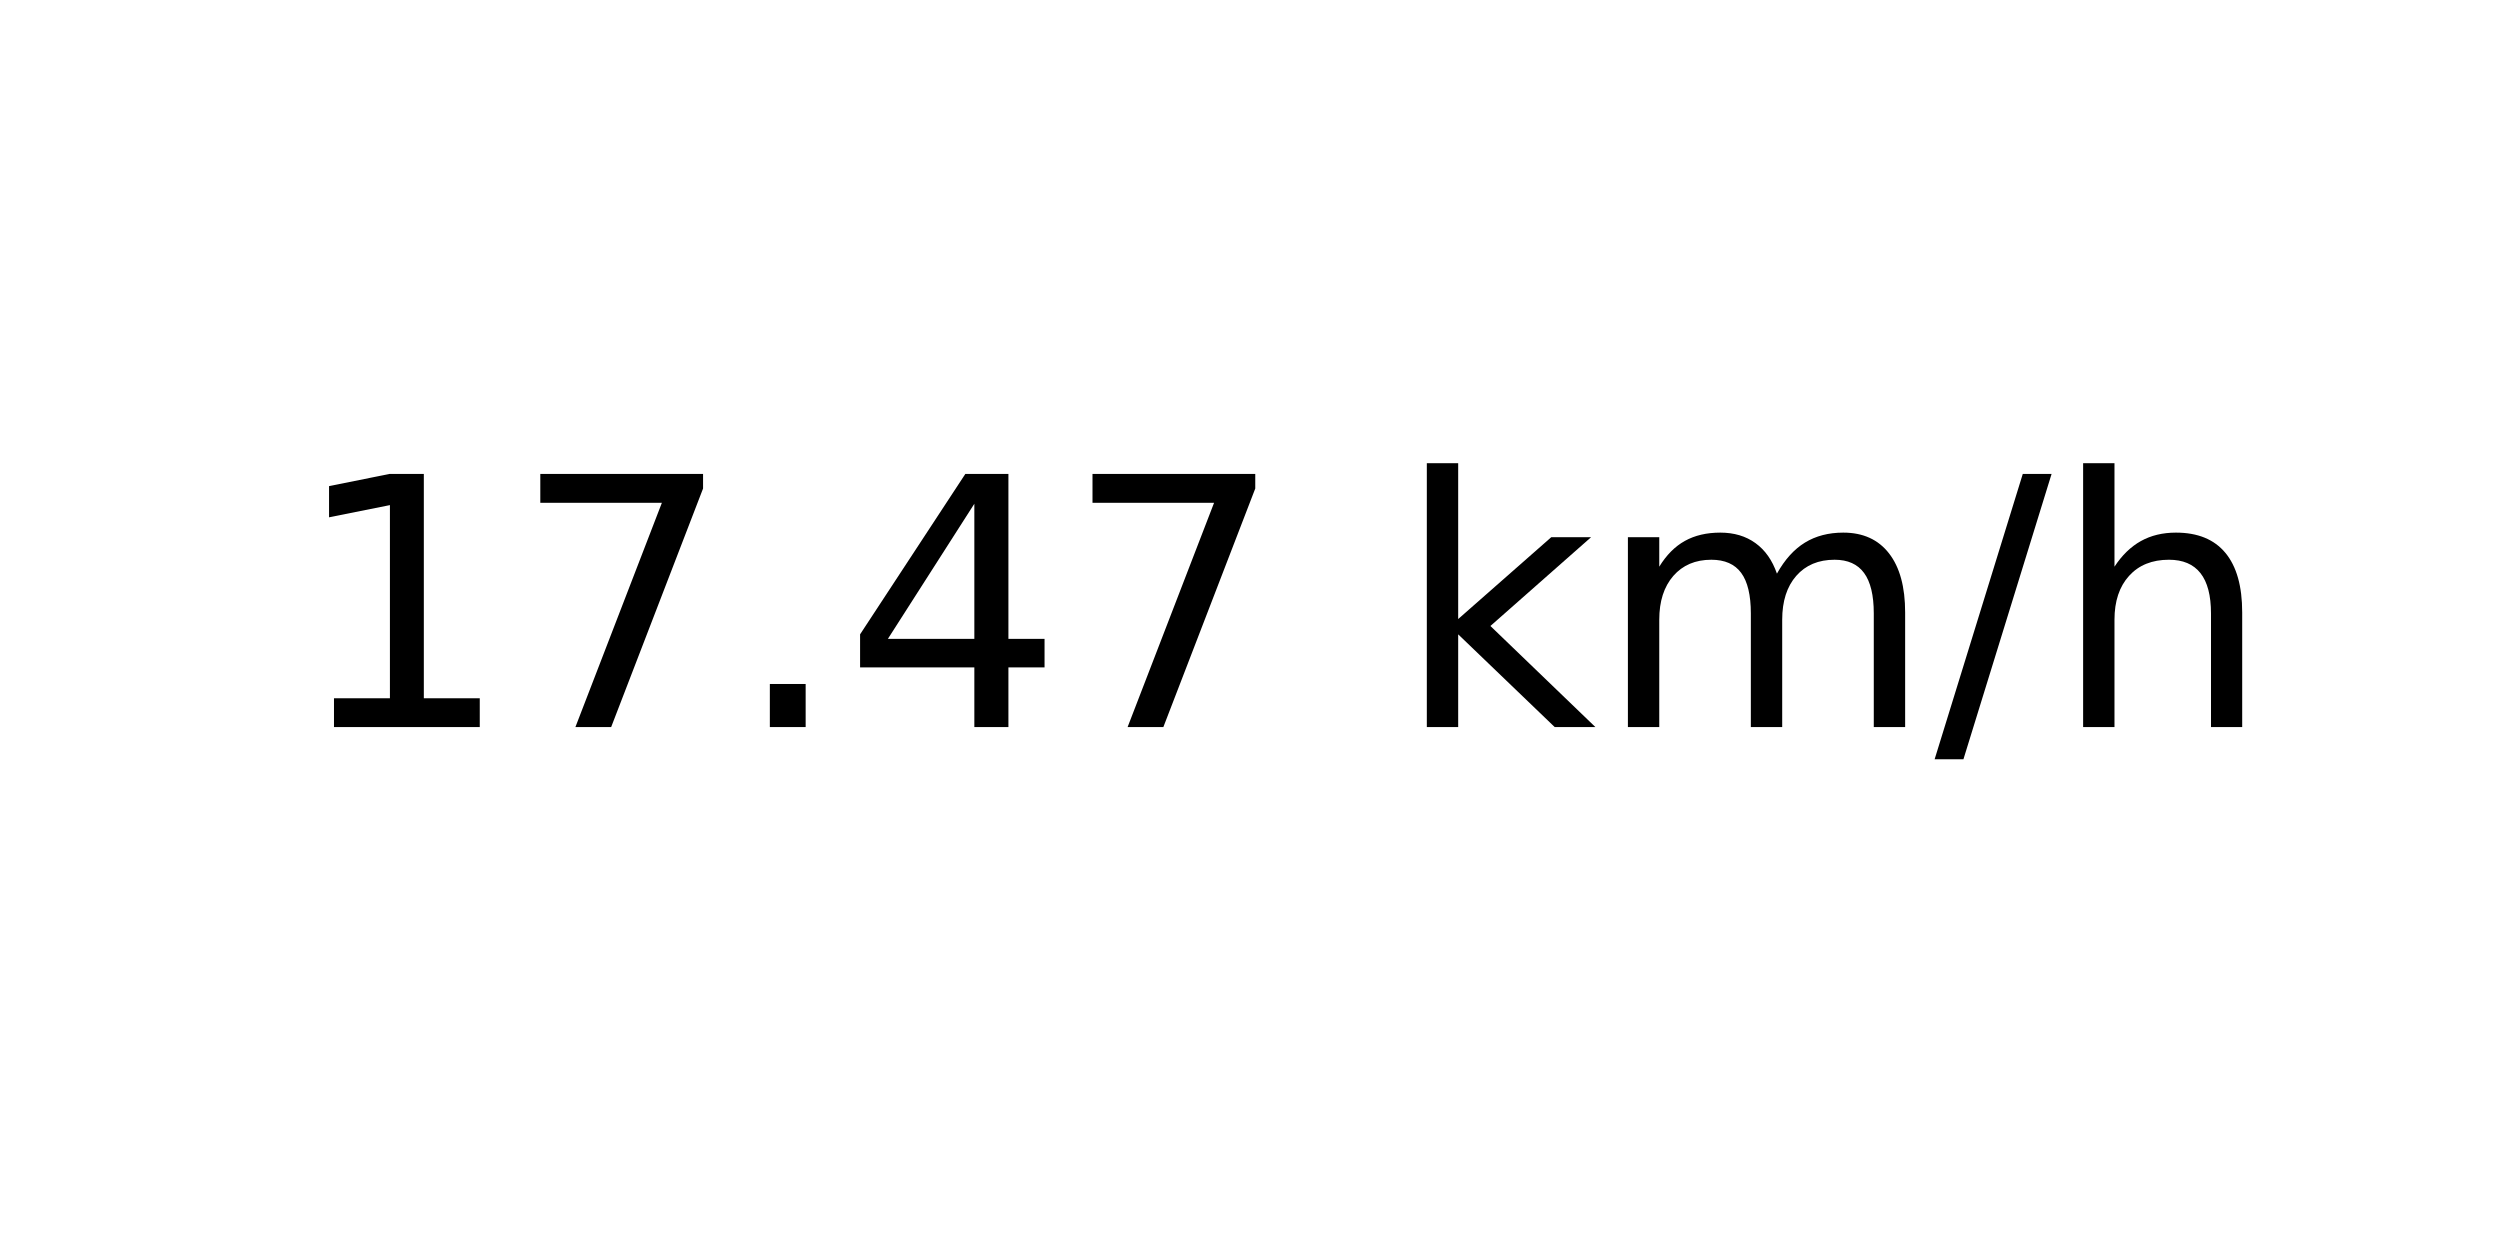
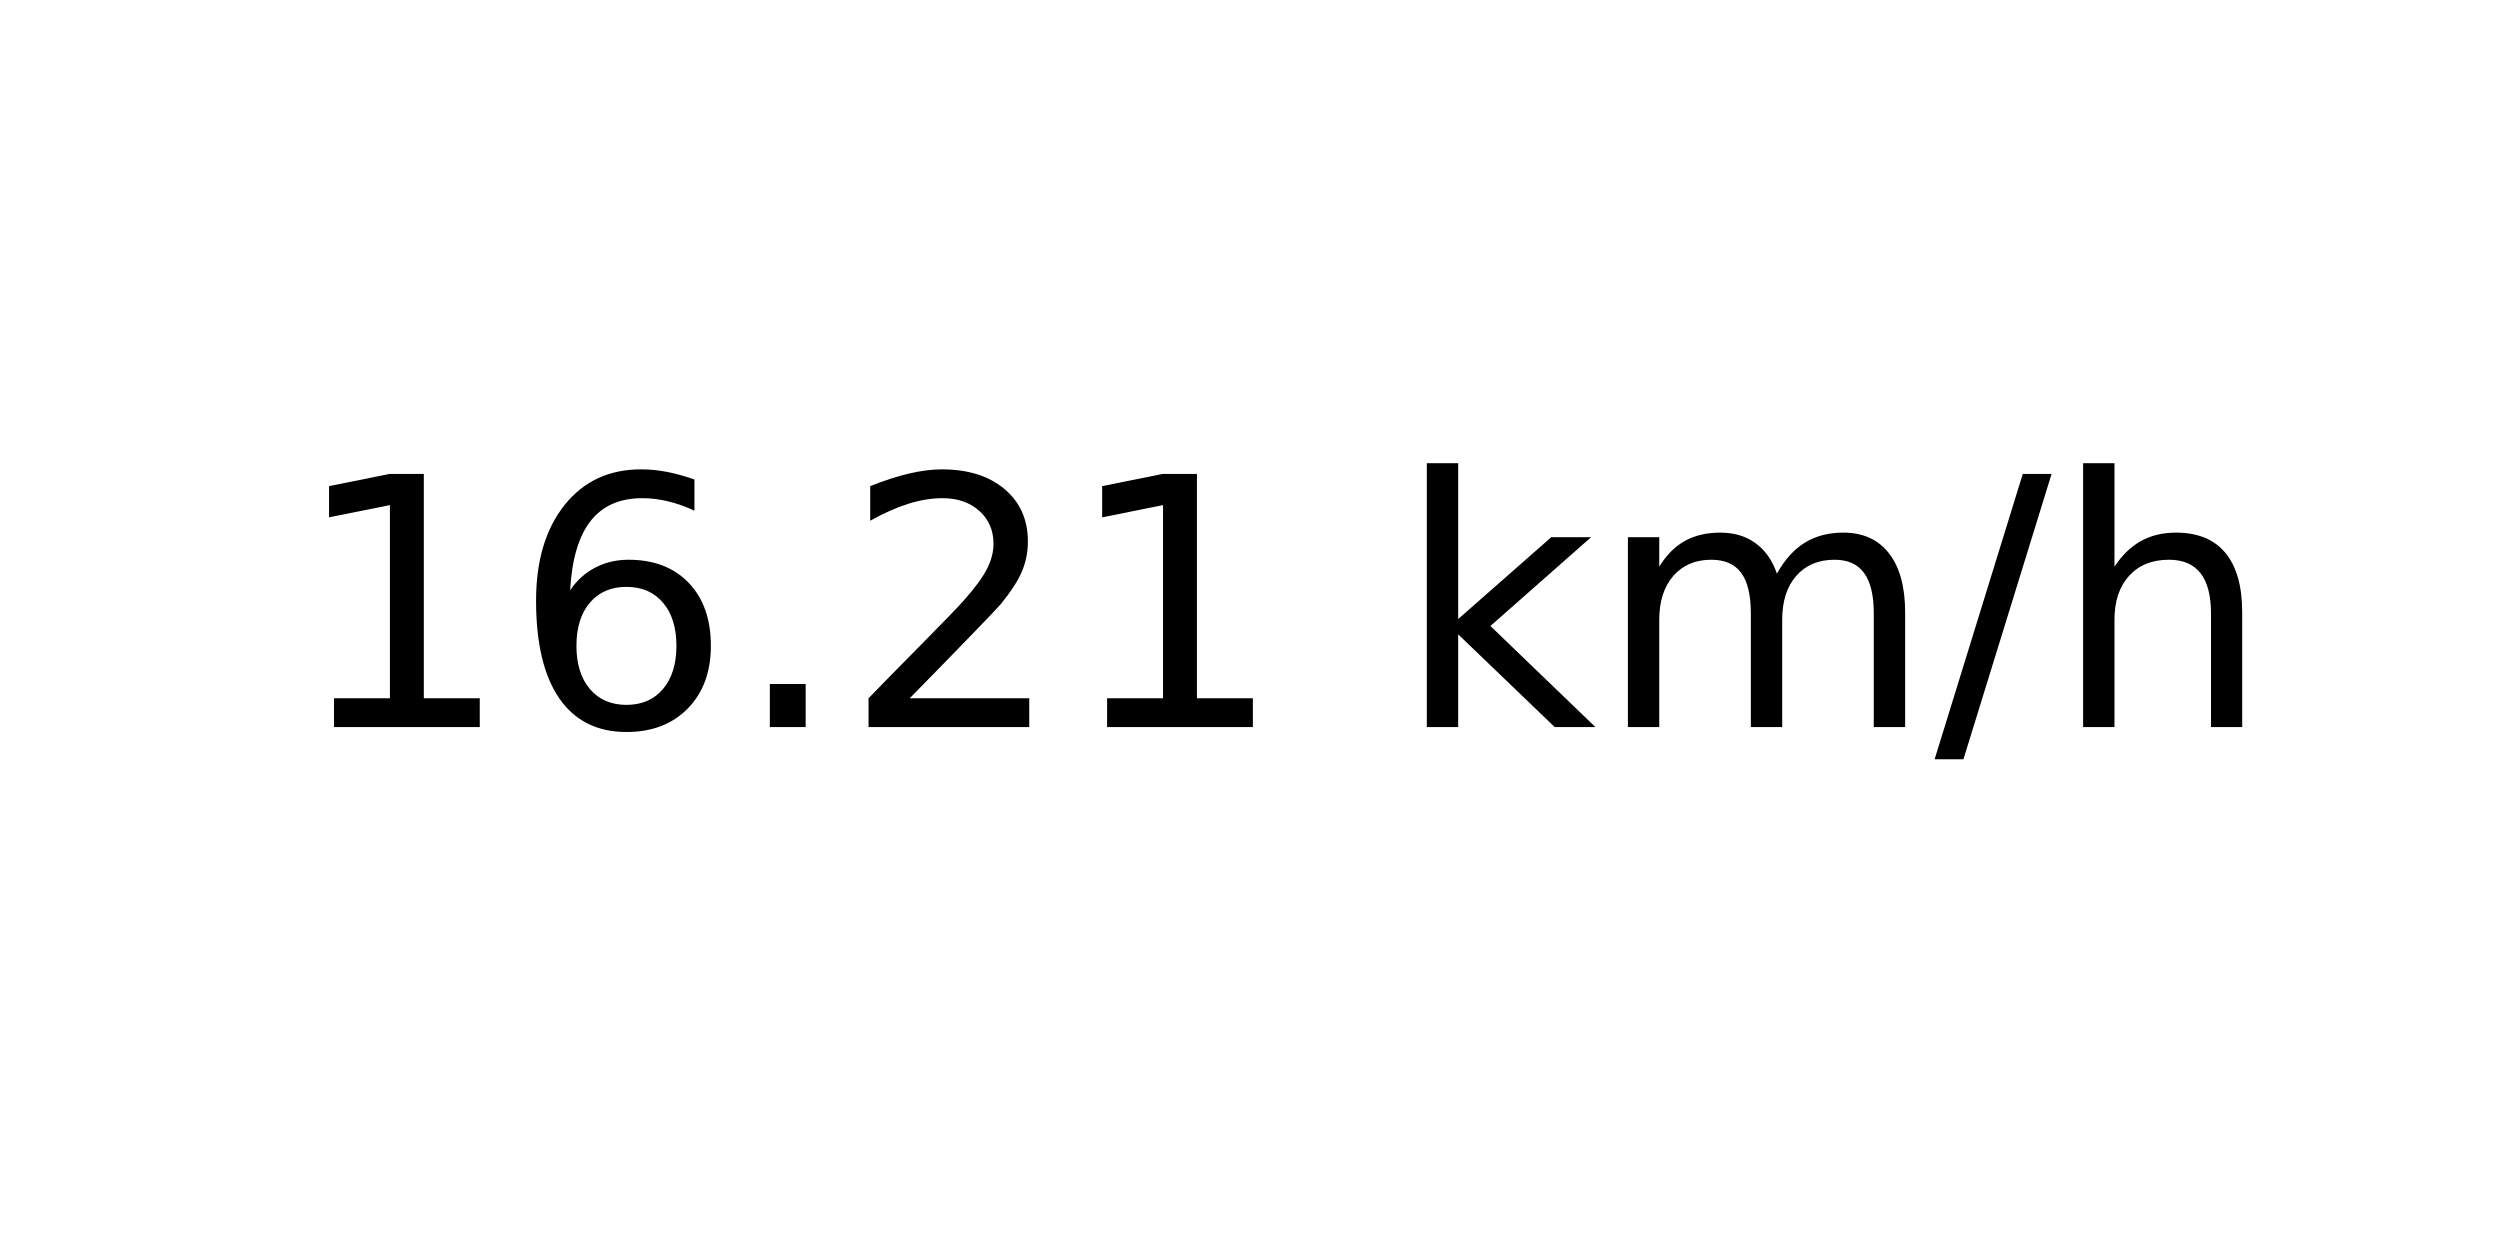
<svg xmlns="http://www.w3.org/2000/svg" xmlns:xlink="http://www.w3.org/1999/xlink" width="72pt" height="36pt" viewBox="0 0 72 36" version="1.1">
  <defs>
    <style type="text/css">*{stroke-linejoin: round; stroke-linecap: butt}</style>
  </defs>
  <g id="figure_1">
    <g id="axes_1">
      <g id="text_1">
        <g transform="translate(8.378125 20.93937) scale(0.1 -0.1)">
          <defs>
            <path id="DejaVuSans-31" d="M 794 531  L 1825 531  L 1825 4091  L 703 3866  L 703 4441  L 1819 4666  L 2450 4666  L 2450 531  L 3481 531  L 3481 0  L 794 0  L 794 531  z " transform="scale(0.015625)" />
-             <path id="DejaVuSans-37" d="M 525 4666  L 3525 4666  L 3525 4397  L 1831 0  L 1172 0  L 2766 4134  L 525 4134  L 525 4666  z " transform="scale(0.015625)" />
+             <path id="DejaVuSans-36" d="M 2113 2584  Q 1688 2584 1439 2293  Q 1191 2003 1191 1497  Q 1191 994 1439 701  Q 1688 409 2113 409  Q 2538 409 2786 701  Q 3034 994 3034 1497  Q 3034 2003 2786 2293  Q 2538 2584 2113 2584  z M 3366 4563  L 3366 3988  Q 3128 4100 2886 4159  Q 2644 4219 2406 4219  Q 1781 4219 1451 3797  Q 1122 3375 1075 2522  Q 1259 2794 1537 2939  Q 1816 3084 2150 3084  Q 2853 3084 3261 2657  Q 3669 2231 3669 1497  Q 3669 778 3244 343  Q 2819 -91 2113 -91  Q 1303 -91 875 529  Q 447 1150 447 2328  Q 447 3434 972 4092  Q 1497 4750 2381 4750  Q 2619 4750 2861 4703  Q 3103 4656 3366 4563  z " transform="scale(0.015625)" />
            <path id="DejaVuSans-2e" d="M 684 794  L 1344 794  L 1344 0  L 684 0  L 684 794  z " transform="scale(0.015625)" />
-             <path id="DejaVuSans-34" d="M 2419 4116  L 825 1625  L 2419 1625  L 2419 4116  z M 2253 4666  L 3047 4666  L 3047 1625  L 3713 1625  L 3713 1100  L 3047 1100  L 3047 0  L 2419 0  L 2419 1100  L 313 1100  L 313 1709  L 2253 4666  z " transform="scale(0.015625)" />
+             <path id="DejaVuSans-32" d="M 1228 531  L 3431 531  L 3431 0  L 469 0  L 469 531  Q 828 903 1448 1529  Q 2069 2156 2228 2338  Q 2531 2678 2651 2914  Q 2772 3150 2772 3378  Q 2772 3750 2511 3984  Q 2250 4219 1831 4219  Q 1534 4219 1204 4116  Q 875 4013 500 3803  L 500 4441  Q 881 4594 1212 4672  Q 1544 4750 1819 4750  Q 2544 4750 2975 4387  Q 3406 4025 3406 3419  Q 3406 3131 3298 2873  Q 3191 2616 2906 2266  Q 2828 2175 2409 1742  Q 1991 1309 1228 531  z " transform="scale(0.015625)" />
            <path id="DejaVuSans-20" transform="scale(0.015625)" />
            <path id="DejaVuSans-6b" d="M 581 4863  L 1159 4863  L 1159 1991  L 2875 3500  L 3609 3500  L 1753 1863  L 3688 0  L 2938 0  L 1159 1709  L 1159 0  L 581 0  L 581 4863  z " transform="scale(0.015625)" />
            <path id="DejaVuSans-6d" d="M 3328 2828  Q 3544 3216 3844 3400  Q 4144 3584 4550 3584  Q 5097 3584 5394 3201  Q 5691 2819 5691 2113  L 5691 0  L 5113 0  L 5113 2094  Q 5113 2597 4934 2840  Q 4756 3084 4391 3084  Q 3944 3084 3684 2787  Q 3425 2491 3425 1978  L 3425 0  L 2847 0  L 2847 2094  Q 2847 2600 2669 2842  Q 2491 3084 2119 3084  Q 1678 3084 1418 2786  Q 1159 2488 1159 1978  L 1159 0  L 581 0  L 581 3500  L 1159 3500  L 1159 2956  Q 1356 3278 1631 3431  Q 1906 3584 2284 3584  Q 2666 3584 2933 3390  Q 3200 3197 3328 2828  z " transform="scale(0.015625)" />
            <path id="DejaVuSans-2f" d="M 1625 4666  L 2156 4666  L 531 -594  L 0 -594  L 1625 4666  z " transform="scale(0.015625)" />
            <path id="DejaVuSans-68" d="M 3513 2113  L 3513 0  L 2938 0  L 2938 2094  Q 2938 2591 2744 2837  Q 2550 3084 2163 3084  Q 1697 3084 1428 2787  Q 1159 2491 1159 1978  L 1159 0  L 581 0  L 581 4863  L 1159 4863  L 1159 2956  Q 1366 3272 1645 3428  Q 1925 3584 2291 3584  Q 2894 3584 3203 3211  Q 3513 2838 3513 2113  z " transform="scale(0.015625)" />
          </defs>
          <use xlink:href="#DejaVuSans-31" />
-           <use xlink:href="#DejaVuSans-37" x="63.623" />
+           <use xlink:href="#DejaVuSans-36" x="63.623" />
          <use xlink:href="#DejaVuSans-2e" x="127.246" />
-           <use xlink:href="#DejaVuSans-34" x="159.033" />
-           <use xlink:href="#DejaVuSans-37" x="222.656" />
+           <use xlink:href="#DejaVuSans-32" x="159.033" />
+           <use xlink:href="#DejaVuSans-31" x="222.656" />
          <use xlink:href="#DejaVuSans-20" x="286.279" />
          <use xlink:href="#DejaVuSans-6b" x="318.066" />
          <use xlink:href="#DejaVuSans-6d" x="375.977" />
          <use xlink:href="#DejaVuSans-2f" x="473.389" />
          <use xlink:href="#DejaVuSans-68" x="507.08" />
        </g>
      </g>
    </g>
  </g>
</svg>
